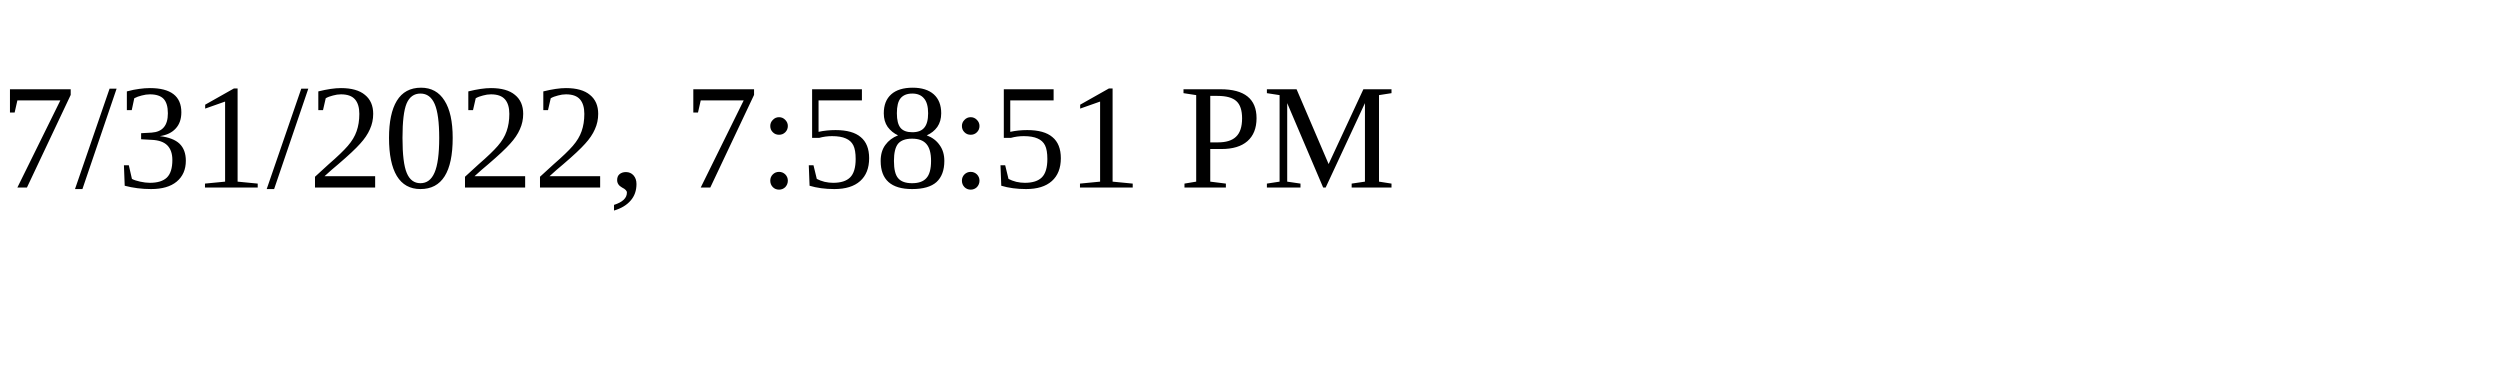
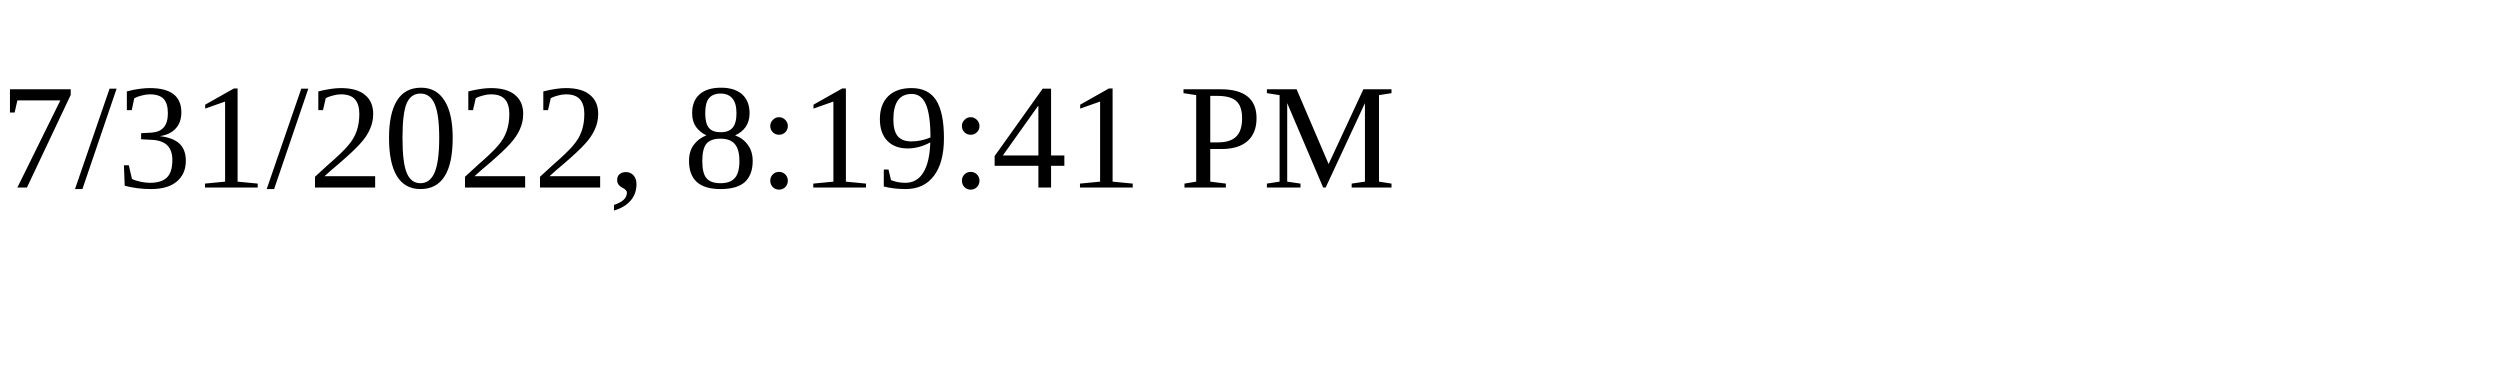
<svg xmlns="http://www.w3.org/2000/svg" height="30" width="200">
-   <text x="0" y="15">7/31/2022, 7:58:51 PM</text>
+   <text x="0" y="15">7/31/2022, 8:19:41 PM</text>
</svg>
